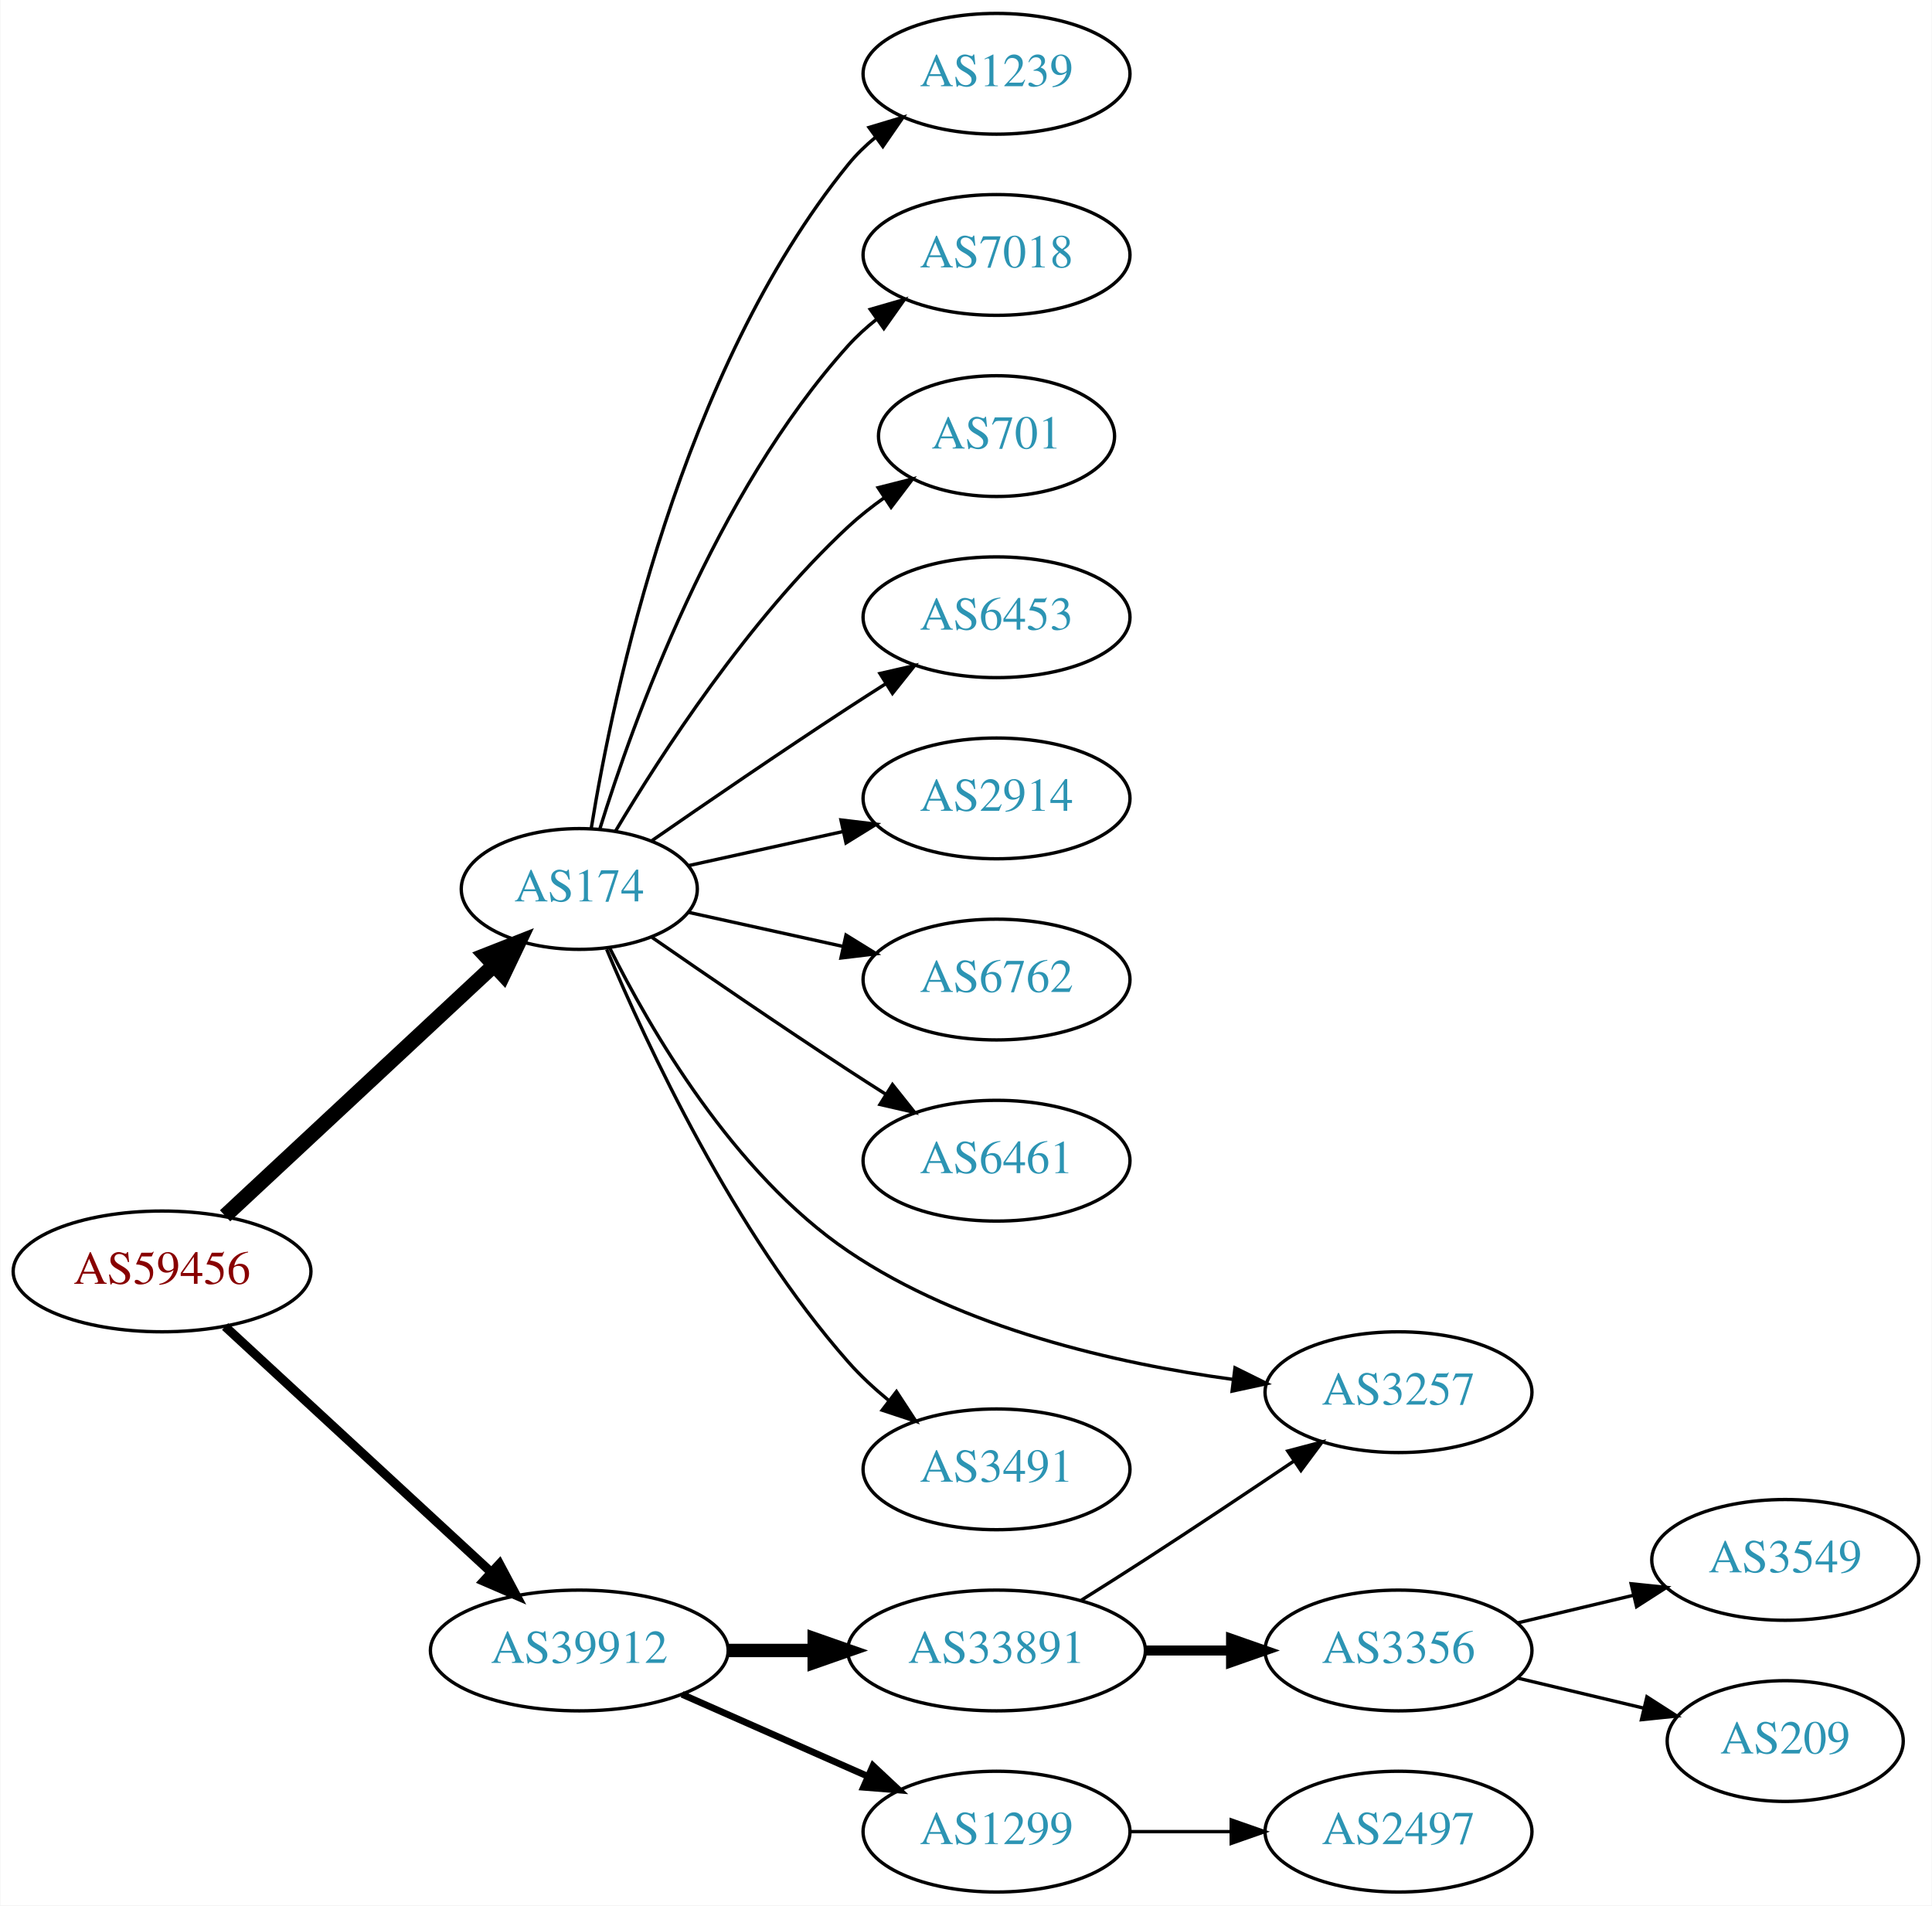
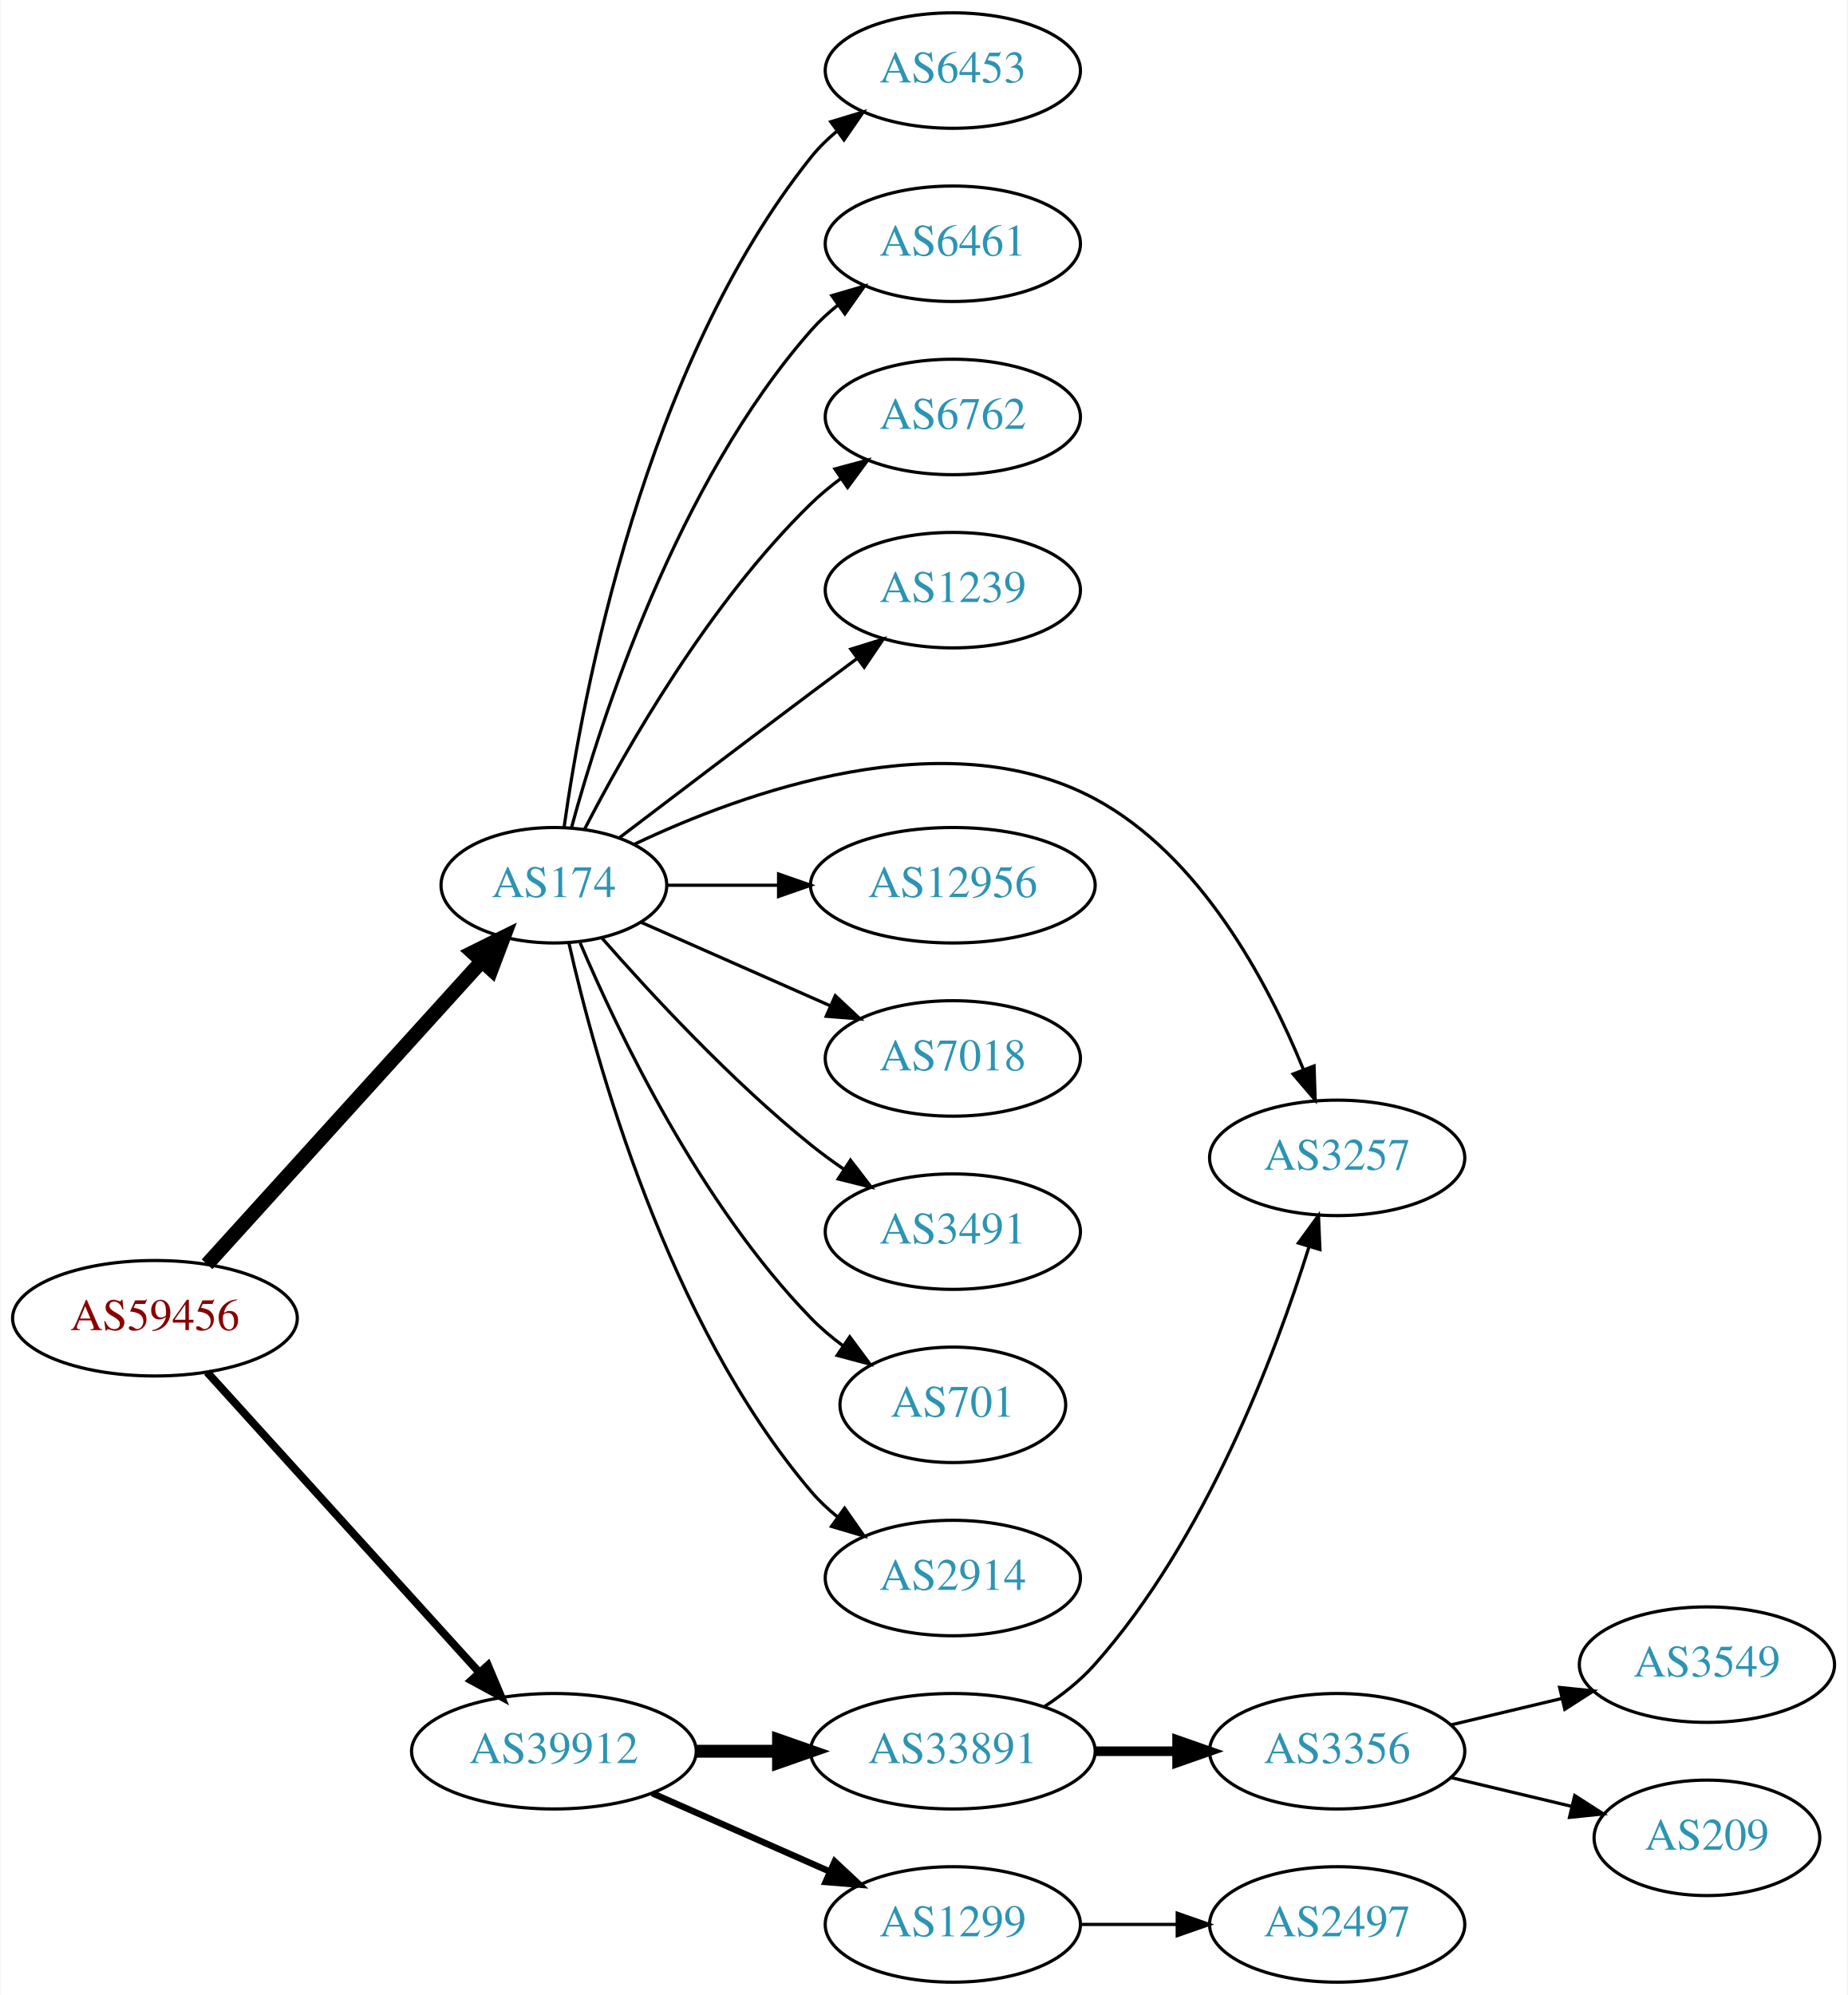
- <svg xmlns="http://www.w3.org/2000/svg" xmlns:xlink="http://www.w3.org/1999/xlink" width="576pt" height="568pt" viewBox="0.00 0.00 575.76 568.00">
-   <g id="graph0" class="graph" transform="scale(1 1) rotate(0) translate(4 564)">
-     <polygon fill="white" stroke="none" points="-4,4 -4,-564 571.762,-564 571.762,4 -4,4" />
+ <svg xmlns="http://www.w3.org/2000/svg" xmlns:xlink="http://www.w3.org/1999/xlink" width="576pt" height="622pt" viewBox="0.00 0.00 575.76 622.00">
+   <g id="graph0" class="graph" transform="scale(1 1) rotate(0) translate(4 618)">
+     <polygon fill="white" stroke="none" points="-4,4 -4,-618 571.762,-618 571.762,4 -4,4" />
    <g id="node1" class="node">
      <g id="a_node1">
        <a xlink:href="/asn/59456" xlink:title="AS59456 ~ Cloud-Brokers IT-Services GmbH [AT]">
-           <ellipse fill="#ffffff" stroke="black" cx="44.196" cy="-185" rx="44.393" ry="18" />
-           <text text-anchor="middle" x="44.196" y="-181.3" font-family="Times,serif" font-size="14.00" fill="#880000">AS59456</text>
+           <ellipse fill="#ffffff" stroke="black" cx="44.196" cy="-207" rx="44.393" ry="18" />
+           <text text-anchor="middle" x="44.196" y="-203.3" font-family="Times,serif" font-size="14.00" fill="#880000">AS59456</text>
        </a>
      </g>
    </g>
    <g id="node2" class="node">
      <g id="a_node2">
        <a xlink:href="/asn/174" xlink:title="AS174 ~ Cogent Communications [US]">
-           <ellipse fill="#ffffff" stroke="black" cx="168.588" cy="-299" rx="35.194" ry="18" />
-           <text text-anchor="middle" x="168.588" y="-295.3" font-family="Times,serif" font-size="14.00" fill="#2c94b3">AS174</text>
+           <ellipse fill="#ffffff" stroke="black" cx="168.588" cy="-342" rx="35.194" ry="18" />
+           <text text-anchor="middle" x="168.588" y="-338.3" font-family="Times,serif" font-size="14.00" fill="#2c94b3">AS174</text>
        </a>
      </g>
    </g>
    <g id="edge1" class="edge">
-       <path fill="none" stroke="black" stroke-width="4.5" d="M62.993,-201.577C84.079,-221.217 119.329,-254.05 143.009,-276.106" />
-       <polygon fill="black" stroke="black" stroke-width="4.5" points="140.558,-279.204 150.559,-283.138 145.925,-273.441 140.558,-279.204" />
+       <path fill="none" stroke="black" stroke-width="4.5" d="M60.45,-223.825C82.029,-247.628 121.571,-291.242 146.111,-318.31" />
+       <polygon fill="black" stroke="black" stroke-width="4.5" points="143.274,-321.043 152.908,-325.807 149.108,-315.754 143.274,-321.043" />
    </g>
    <g id="node3" class="node">
      <g id="a_node3">
        <a xlink:href="/asn/39912" xlink:title="AS39912 ~ oja.at GmbH [AT]">
          <ellipse fill="#ffffff" stroke="black" cx="168.588" cy="-72" rx="44.393" ry="18" />
          <text text-anchor="middle" x="168.588" y="-68.3" font-family="Times,serif" font-size="14.00" fill="#2c94b3">AS39912</text>
        </a>
      </g>
    </g>
    <g id="edge2" class="edge">
-       <path fill="none" stroke="black" stroke-width="2.7" d="M62.993,-168.569C83.841,-149.321 118.534,-117.29 142.202,-95.438" />
-       <polygon fill="black" stroke="black" stroke-width="2.7" points="144.797,-97.806 149.77,-88.451 140.048,-92.663 144.797,-97.806" />
+       <path fill="none" stroke="black" stroke-width="2.455" d="M60.45,-190.175C81.796,-166.63 120.718,-123.698 145.31,-96.574" />
+       <polygon fill="black" stroke="black" stroke-width="2.455" points="148.019,-98.796 152.142,-89.037 142.833,-94.095 148.019,-98.796" />
    </g>
    <g id="node4" class="node">
      <g id="a_node4">
-         <a xlink:href="/asn/1239" xlink:title="AS1239 ~ Sprint [US]">
-           <ellipse fill="#ffffff" stroke="black" cx="292.98" cy="-542" rx="39.794" ry="18" />
-           <text text-anchor="middle" x="292.98" y="-538.3" font-family="Times,serif" font-size="14.00" fill="#2c94b3">AS1239</text>
+         <a xlink:href="/asn/6762" xlink:title="AS6762 ~ TELECOM ITALIA SPARKLE S.p.A. [IT]">
+           <ellipse fill="#ffffff" stroke="black" cx="292.98" cy="-488" rx="39.794" ry="18" />
+           <text text-anchor="middle" x="292.98" y="-484.3" font-family="Times,serif" font-size="14.00" fill="#2c94b3">AS6762</text>
        </a>
      </g>
    </g>
    <g id="edge3" class="edge">
-       <path fill="none" stroke="black" d="M172.169,-317.178C178.624,-356.997 198.695,-453.286 248.784,-515 251.153,-517.918 253.926,-520.612 256.903,-523.075" />
-       <polygon fill="black" stroke="black" points="254.978,-526.003 265.125,-529.052 259.094,-520.341 254.978,-526.003" />
+       <path fill="none" stroke="black" d="M178.127,-359.419C190.901,-384.196 216.928,-430.041 248.784,-461 251.628,-463.764 254.802,-466.388 258.101,-468.837" />
+       <polygon fill="black" stroke="black" points="256.217,-471.788 266.448,-474.541 260.167,-466.009 256.217,-471.788" />
    </g>
    <g id="node5" class="node">
      <g id="a_node5">
-         <a xlink:href="/asn/7018" xlink:title="AS7018 ~ AT&amp;T Services, Inc. [US]">
-           <ellipse fill="#ffffff" stroke="black" cx="292.98" cy="-488" rx="39.794" ry="18" />
-           <text text-anchor="middle" x="292.98" y="-484.3" font-family="Times,serif" font-size="14.00" fill="#2c94b3">AS7018</text>
+         <a xlink:href="/asn/1239" xlink:title="AS1239 ~ Sprint [US]">
+           <ellipse fill="#ffffff" stroke="black" cx="292.98" cy="-434" rx="39.794" ry="18" />
+           <text text-anchor="middle" x="292.98" y="-430.3" font-family="Times,serif" font-size="14.00" fill="#2c94b3">AS1239</text>
        </a>
      </g>
    </g>
    <g id="edge4" class="edge">
-       <path fill="none" stroke="black" d="M174.726,-316.94C184.629,-348.979 208.966,-416.812 248.784,-461 251.3,-463.792 254.172,-466.401 257.211,-468.812" />
-       <polygon fill="black" stroke="black" points="255.34,-471.776 265.519,-474.715 259.394,-466.07 255.34,-471.776" />
+       <path fill="none" stroke="black" d="M189.072,-356.853C205.076,-369.031 228.353,-386.693 248.784,-402 253.359,-405.427 258.218,-409.047 262.962,-412.57" />
+       <polygon fill="black" stroke="black" points="261.175,-415.602 271.293,-418.745 265.344,-409.978 261.175,-415.602" />
    </g>
    <g id="node6" class="node">
      <g id="a_node6">
-         <a xlink:href="/asn/701" xlink:title="AS701 ~ UUNET [US]">
-           <ellipse fill="#ffffff" stroke="black" cx="292.98" cy="-434" rx="35.194" ry="18" />
-           <text text-anchor="middle" x="292.98" y="-430.3" font-family="Times,serif" font-size="14.00" fill="#2c94b3">AS701</text>
+         <a xlink:href="/asn/3257" xlink:title="AS3257 ~ GTT [DE]">
+           <ellipse fill="#ffffff" stroke="black" cx="412.823" cy="-257" rx="39.794" ry="18" />
+           <text text-anchor="middle" x="412.823" y="-253.3" font-family="Times,serif" font-size="14.00" fill="#2c94b3">AS3257</text>
        </a>
      </g>
    </g>
    <g id="edge5" class="edge">
-       <path fill="none" stroke="black" d="M179.401,-316.279C192.907,-339.011 218.967,-379.314 248.784,-407 252.081,-410.061 255.774,-412.972 259.575,-415.672" />
-       <polygon fill="black" stroke="black" points="257.686,-418.619 267.956,-421.22 261.549,-412.781 257.686,-418.619" />
+       <path fill="none" stroke="black" d="M193.615,-354.751C227.618,-370.904 290.798,-393.825 337.176,-369 370.241,-351.302 391.187,-311.773 402.213,-284.743" />
+       <polygon fill="black" stroke="black" points="405.613,-285.656 405.958,-275.067 399.084,-283.13 405.613,-285.656" />
    </g>
    <g id="node7" class="node">
      <g id="a_node7">
-         <a xlink:href="/asn/6453" xlink:title="AS6453 ~ TATA COMMUNICATIONS (AMERICA) INC [US]">
-           <ellipse fill="#ffffff" stroke="black" cx="292.98" cy="-380" rx="39.794" ry="18" />
-           <text text-anchor="middle" x="292.98" y="-376.3" font-family="Times,serif" font-size="14.00" fill="#2c94b3">AS6453</text>
+         <a xlink:href="/asn/12956" xlink:title="AS12956 ~ TELXIUS [ES]">
+           <ellipse fill="#ffffff" stroke="black" cx="292.98" cy="-342" rx="44.393" ry="18" />
+           <text text-anchor="middle" x="292.98" y="-338.3" font-family="Times,serif" font-size="14.00" fill="#2c94b3">AS12956</text>
        </a>
      </g>
    </g>
    <g id="edge6" class="edge">
-       <path fill="none" stroke="black" d="M190.279,-313.44C206.17,-324.449 228.721,-339.897 248.784,-353 252.366,-355.339 256.137,-357.759 259.897,-360.144" />
-       <polygon fill="black" stroke="black" points="258.23,-363.231 268.558,-365.596 261.959,-357.307 258.23,-363.231" />
+       <path fill="none" stroke="black" d="M204.007,-342C214.725,-342 226.809,-342 238.509,-342" />
+       <polygon fill="black" stroke="black" points="238.649,-345.5 248.649,-342 238.649,-338.5 238.649,-345.5" />
    </g>
    <g id="node8" class="node">
      <g id="a_node8">
-         <a xlink:href="/asn/2914" xlink:title="AS2914 ~ NTT America, Inc. [US]">
-           <ellipse fill="#ffffff" stroke="black" cx="292.98" cy="-326" rx="39.794" ry="18" />
-           <text text-anchor="middle" x="292.98" y="-322.3" font-family="Times,serif" font-size="14.00" fill="#2c94b3">AS2914</text>
+         <a xlink:href="/asn/7018" xlink:title="AS7018 ~ AT&amp;T Services, Inc. [US]">
+           <ellipse fill="#ffffff" stroke="black" cx="292.98" cy="-288" rx="39.794" ry="18" />
+           <text text-anchor="middle" x="292.98" y="-284.3" font-family="Times,serif" font-size="14.00" fill="#2c94b3">AS7018</text>
        </a>
      </g>
    </g>
    <g id="edge7" class="edge">
-       <path fill="none" stroke="black" d="M201.107,-305.953C215.168,-309.055 231.986,-312.765 247.31,-316.146" />
-       <polygon fill="black" stroke="black" points="246.601,-319.573 257.12,-318.31 248.109,-312.738 246.601,-319.573" />
+       <path fill="none" stroke="black" d="M195.844,-330.416C213.03,-322.833 235.743,-312.812 254.777,-304.414" />
+       <polygon fill="black" stroke="black" points="256.329,-307.555 264.065,-300.316 253.503,-301.151 256.329,-307.555" />
    </g>
    <g id="node9" class="node">
      <g id="a_node9">
-         <a xlink:href="/asn/6762" xlink:title="AS6762 ~ TELECOM ITALIA SPARKLE S.p.A. [IT]">
-           <ellipse fill="#ffffff" stroke="black" cx="292.98" cy="-272" rx="39.794" ry="18" />
-           <text text-anchor="middle" x="292.98" y="-268.3" font-family="Times,serif" font-size="14.00" fill="#2c94b3">AS6762</text>
+         <a xlink:href="/asn/3491" xlink:title="AS3491 ~ PCCW Global, Inc. [US]">
+           <ellipse fill="#ffffff" stroke="black" cx="292.98" cy="-234" rx="39.794" ry="18" />
+           <text text-anchor="middle" x="292.98" y="-230.3" font-family="Times,serif" font-size="14.00" fill="#2c94b3">AS3491</text>
        </a>
      </g>
    </g>
    <g id="edge8" class="edge">
-       <path fill="none" stroke="black" d="M201.107,-292.047C215.168,-288.945 231.986,-285.235 247.31,-281.854" />
-       <polygon fill="black" stroke="black" points="248.109,-285.262 257.12,-279.69 246.601,-278.427 248.109,-285.262" />
+       <path fill="none" stroke="black" d="M183.462,-325.655C198.532,-308.441 223.81,-281.099 248.784,-261 252.04,-258.38 255.565,-255.808 259.149,-253.354" />
+       <polygon fill="black" stroke="black" points="261.068,-256.281 267.522,-247.879 257.237,-250.423 261.068,-256.281" />
    </g>
    <g id="node10" class="node">
      <g id="a_node10">
-         <a xlink:href="/asn/6461" xlink:title="AS6461 ~ Zayo Bandwidth [US]">
-           <ellipse fill="#ffffff" stroke="black" cx="292.98" cy="-218" rx="39.794" ry="18" />
-           <text text-anchor="middle" x="292.98" y="-214.3" font-family="Times,serif" font-size="14.00" fill="#2c94b3">AS6461</text>
+         <a xlink:href="/asn/701" xlink:title="AS701 ~ UUNET [US]">
+           <ellipse fill="#ffffff" stroke="black" cx="292.98" cy="-180" rx="35.194" ry="18" />
+           <text text-anchor="middle" x="292.98" y="-176.3" font-family="Times,serif" font-size="14.00" fill="#2c94b3">AS701</text>
        </a>
      </g>
    </g>
    <g id="edge9" class="edge">
-       <path fill="none" stroke="black" d="M190.279,-284.56C206.17,-273.551 228.721,-258.103 248.784,-245 252.366,-242.661 256.137,-240.241 259.897,-237.856" />
-       <polygon fill="black" stroke="black" points="261.959,-240.693 268.558,-232.404 258.23,-234.769 261.959,-240.693" />
+       <path fill="none" stroke="black" d="M176.779,-324.025C188.546,-296.318 214.12,-242.652 248.784,-207 251.767,-203.933 255.164,-201.06 258.714,-198.419" />
+       <polygon fill="black" stroke="black" points="260.841,-201.205 267.148,-192.692 256.909,-195.414 260.841,-201.205" />
    </g>
    <g id="node11" class="node">
      <g id="a_node11">
-         <a xlink:href="/asn/3257" xlink:title="AS3257 ~ GTT [DE]">
-           <ellipse fill="#ffffff" stroke="black" cx="412.823" cy="-149" rx="39.794" ry="18" />
-           <text text-anchor="middle" x="412.823" y="-145.3" font-family="Times,serif" font-size="14.00" fill="#2c94b3">AS3257</text>
+         <a xlink:href="/asn/2914" xlink:title="AS2914 ~ NTT America, Inc. [US]">
+           <ellipse fill="#ffffff" stroke="black" cx="292.98" cy="-126" rx="39.794" ry="18" />
+           <text text-anchor="middle" x="292.98" y="-122.3" font-family="Times,serif" font-size="14.00" fill="#2c94b3">AS2914</text>
        </a>
      </g>
    </g>
    <g id="edge10" class="edge">
-       <path fill="none" stroke="black" d="M177.62,-281.493C189.612,-257.352 214.512,-214.201 248.784,-191 282.894,-167.909 328.855,-157.513 363.284,-152.833" />
-       <polygon fill="black" stroke="black" points="364.08,-156.261 373.572,-151.556 363.218,-149.314 364.08,-156.261" />
+       <path fill="none" stroke="black" d="M173.282,-323.925C181.422,-287.852 203.855,-205.86 248.784,-153 251.219,-150.136 254.035,-147.479 257.04,-145.039" />
+       <polygon fill="black" stroke="black" points="259.228,-147.776 265.3,-139.094 255.139,-142.095 259.228,-147.776" />
    </g>
    <g id="node12" class="node">
      <g id="a_node12">
-         <a xlink:href="/asn/3491" xlink:title="AS3491 ~ PCCW Global, Inc. [US]">
-           <ellipse fill="#ffffff" stroke="black" cx="292.98" cy="-126" rx="39.794" ry="18" />
-           <text text-anchor="middle" x="292.98" y="-122.3" font-family="Times,serif" font-size="14.00" fill="#2c94b3">AS3491</text>
+         <a xlink:href="/asn/6453" xlink:title="AS6453 ~ TATA COMMUNICATIONS (AMERICA) INC [US]">
+           <ellipse fill="#ffffff" stroke="black" cx="292.98" cy="-596" rx="39.794" ry="18" />
+           <text text-anchor="middle" x="292.98" y="-592.3" font-family="Times,serif" font-size="14.00" fill="#2c94b3">AS6453</text>
        </a>
      </g>
    </g>
    <g id="edge11" class="edge">
-       <path fill="none" stroke="black" d="M176.752,-281.01C188.656,-252.64 214.624,-196.754 248.784,-158 252.319,-153.99 256.435,-150.172 260.695,-146.661" />
-       <polygon fill="black" stroke="black" points="263.152,-149.187 268.948,-140.319 258.887,-143.637 263.152,-149.187" />
+       <path fill="none" stroke="black" d="M171.777,-360.161C177.56,-401.403 196.559,-503.608 248.784,-569 251.13,-571.937 253.887,-574.643 256.855,-577.114" />
+       <polygon fill="black" stroke="black" points="254.922,-580.036 265.064,-583.101 259.047,-574.38 254.922,-580.036" />
    </g>
    <g id="node13" class="node">
      <g id="a_node13">
-         <a xlink:href="/asn/33891" xlink:title="AS33891 ~ CORE-BACKBONE GMBH GLOBAL NETWORK [DE]">
-           <ellipse fill="#ffffff" stroke="black" cx="292.98" cy="-72" rx="44.393" ry="18" />
-           <text text-anchor="middle" x="292.98" y="-68.3" font-family="Times,serif" font-size="14.00" fill="#2c94b3">AS33891</text>
+         <a xlink:href="/asn/6461" xlink:title="AS6461 ~ Zayo Bandwidth [US]">
+           <ellipse fill="#ffffff" stroke="black" cx="292.98" cy="-542" rx="39.794" ry="18" />
+           <text text-anchor="middle" x="292.98" y="-538.3" font-family="Times,serif" font-size="14.00" fill="#2c94b3">AS6461</text>
        </a>
      </g>
    </g>
    <g id="edge12" class="edge">
-       <path fill="none" stroke="black" stroke-width="4" d="M213.084,-72C221.29,-72 229.961,-72 238.434,-72" />
-       <polygon fill="black" stroke="black" stroke-width="4" points="238.625,-75.5 248.625,-72 238.625,-68.5 238.625,-75.5" />
+       <path fill="none" stroke="black" d="M174.043,-359.834C183.186,-393.479 206.821,-467.226 248.784,-515 251.265,-517.824 254.112,-520.454 257.136,-522.878" />
+       <polygon fill="black" stroke="black" points="255.252,-525.833 265.424,-528.8 259.322,-520.138 255.252,-525.833" />
    </g>
    <g id="node14" class="node">
      <g id="a_node14">
        <a xlink:href="/asn/1299" xlink:title="AS1299 ~ Telia Carrier [EU]">
          <ellipse fill="#ffffff" stroke="black" cx="292.98" cy="-18" rx="39.794" ry="18" />
          <text text-anchor="middle" x="292.98" y="-14.3" font-family="Times,serif" font-size="14.00" fill="#2c94b3">AS1299</text>
        </a>
      </g>
    </g>
    <g id="edge13" class="edge">
      <path fill="none" stroke="black" stroke-width="2" d="M199.216,-58.928C215.81,-51.606 236.67,-42.403 254.403,-34.579" />
      <polygon fill="black" stroke="black" stroke-width="2" points="256.151,-37.634 263.887,-30.395 253.325,-31.23 256.151,-37.634" />
    </g>
-     <g id="edge15" class="edge">
-       <path fill="none" stroke="black" d="M318.282,-87.003C324.469,-90.874 331.088,-95.06 337.176,-99 351.893,-108.525 368.074,-119.322 381.598,-128.44" />
-       <polygon fill="black" stroke="black" points="379.814,-131.459 390.059,-134.159 383.734,-125.659 379.814,-131.459" />
-     </g>
    <g id="node15" class="node">
      <g id="a_node15">
+         <a xlink:href="/asn/33891" xlink:title="AS33891 ~ CORE-BACKBONE GMBH GLOBAL NETWORK [DE]">
+           <ellipse fill="#ffffff" stroke="black" cx="292.98" cy="-72" rx="44.393" ry="18" />
+           <text text-anchor="middle" x="292.98" y="-68.3" font-family="Times,serif" font-size="14.00" fill="#2c94b3">AS33891</text>
+         </a>
+       </g>
+     </g>
+     <g id="edge14" class="edge">
+       <path fill="none" stroke="black" stroke-width="4" d="M213.084,-72C221.29,-72 229.961,-72 238.434,-72" />
+       <polygon fill="black" stroke="black" stroke-width="4" points="238.625,-75.5 248.625,-72 238.625,-68.5 238.625,-75.5" />
+     </g>
+     <g id="node17" class="node">
+       <g id="a_node17">
+         <a xlink:href="/asn/2497" xlink:title="AS2497 ~ Internet Initiative Japan Inc. [JP]">
+           <ellipse fill="#ffffff" stroke="black" cx="412.823" cy="-18" rx="39.794" ry="18" />
+           <text text-anchor="middle" x="412.823" y="-14.3" font-family="Times,serif" font-size="14.00" fill="#2c94b3">AS2497</text>
+         </a>
+       </g>
+     </g>
+     <g id="edge17" class="edge">
+       <path fill="none" stroke="black" d="M332.893,-18C342.446,-18 352.796,-18 362.759,-18" />
+       <polygon fill="black" stroke="black" points="362.951,-21.5 372.951,-18 362.951,-14.5 362.951,-21.5" />
+     </g>
+     <g id="edge16" class="edge">
+       <path fill="none" stroke="black" d="M321.392,-85.824C327.089,-89.557 332.711,-93.977 337.176,-99 371.703,-137.834 393.444,-195.431 404.052,-229.301" />
+       <polygon fill="black" stroke="black" points="400.742,-230.446 406.989,-239.003 407.442,-228.418 400.742,-230.446" />
+     </g>
+     <g id="node16" class="node">
+       <g id="a_node16">
        <a xlink:href="/asn/3356" xlink:title="AS3356 ~ Level 3 Parent, LLC [US]">
          <ellipse fill="#ffffff" stroke="black" cx="412.823" cy="-72" rx="39.794" ry="18" />
          <text text-anchor="middle" x="412.823" y="-68.3" font-family="Times,serif" font-size="14.00" fill="#2c94b3">AS3356</text>
        </a>
      </g>
    </g>
-     <g id="edge14" class="edge">
+     <g id="edge15" class="edge">
      <path fill="none" stroke="black" stroke-width="3" d="M337.191,-72C345.504,-72 354.267,-72 362.749,-72" />
      <polygon fill="black" stroke="black" stroke-width="3" points="362.908,-75.5 372.908,-72 362.908,-68.5 362.908,-75.5" />
    </g>
-     <g id="node16" class="node">
-       <g id="a_node16">
-         <a xlink:href="/asn/2497" xlink:title="AS2497 ~ Internet Initiative Japan Inc. [JP]">
-           <ellipse fill="#ffffff" stroke="black" cx="412.823" cy="-18" rx="39.794" ry="18" />
-           <text text-anchor="middle" x="412.823" y="-14.3" font-family="Times,serif" font-size="14.00" fill="#2c94b3">AS2497</text>
-         </a>
-       </g>
-     </g>
-     <g id="edge16" class="edge">
-       <path fill="none" stroke="black" d="M332.893,-18C342.446,-18 352.796,-18 362.759,-18" />
-       <polygon fill="black" stroke="black" points="362.951,-21.5 372.951,-18 362.951,-14.5 362.951,-21.5" />
-     </g>
-     <g id="node17" class="node">
-       <g id="a_node17">
+     <g id="node18" class="node">
+       <g id="a_node18">
        <a xlink:href="/asn/3549" xlink:title="AS3549 ~ Level 3 Parent, LLC [US]">
          <ellipse fill="#ffffff" stroke="black" cx="528.116" cy="-99" rx="39.794" ry="18" />
          <text text-anchor="middle" x="528.116" y="-95.3" font-family="Times,serif" font-size="14.00" fill="#2c94b3">AS3549</text>
        </a>
      </g>
    </g>
-     <g id="edge17" class="edge">
+     <g id="edge18" class="edge">
      <path fill="none" stroke="black" d="M448.43,-80.248C459.301,-82.838 471.456,-85.735 482.898,-88.462" />
      <polygon fill="black" stroke="black" points="482.182,-91.889 492.721,-90.803 483.804,-85.08 482.182,-91.889" />
    </g>
-     <g id="node18" class="node">
-       <g id="a_node18">
+     <g id="node19" class="node">
+       <g id="a_node19">
        <a xlink:href="/asn/209" xlink:title="AS209 ~ CenturyLink Communications, LLC [US]">
          <ellipse fill="#ffffff" stroke="black" cx="528.116" cy="-45" rx="35.194" ry="18" />
          <text text-anchor="middle" x="528.116" y="-41.3" font-family="Times,serif" font-size="14.00" fill="#2c94b3">AS209</text>
        </a>
      </g>
    </g>
-     <g id="edge18" class="edge">
+     <g id="edge19" class="edge">
      <path fill="none" stroke="black" d="M448.43,-63.752C460.225,-60.941 473.529,-57.771 485.797,-54.847" />
      <polygon fill="black" stroke="black" points="486.886,-58.186 495.802,-52.463 485.263,-51.377 486.886,-58.186" />
    </g>
  </g>
</svg>
